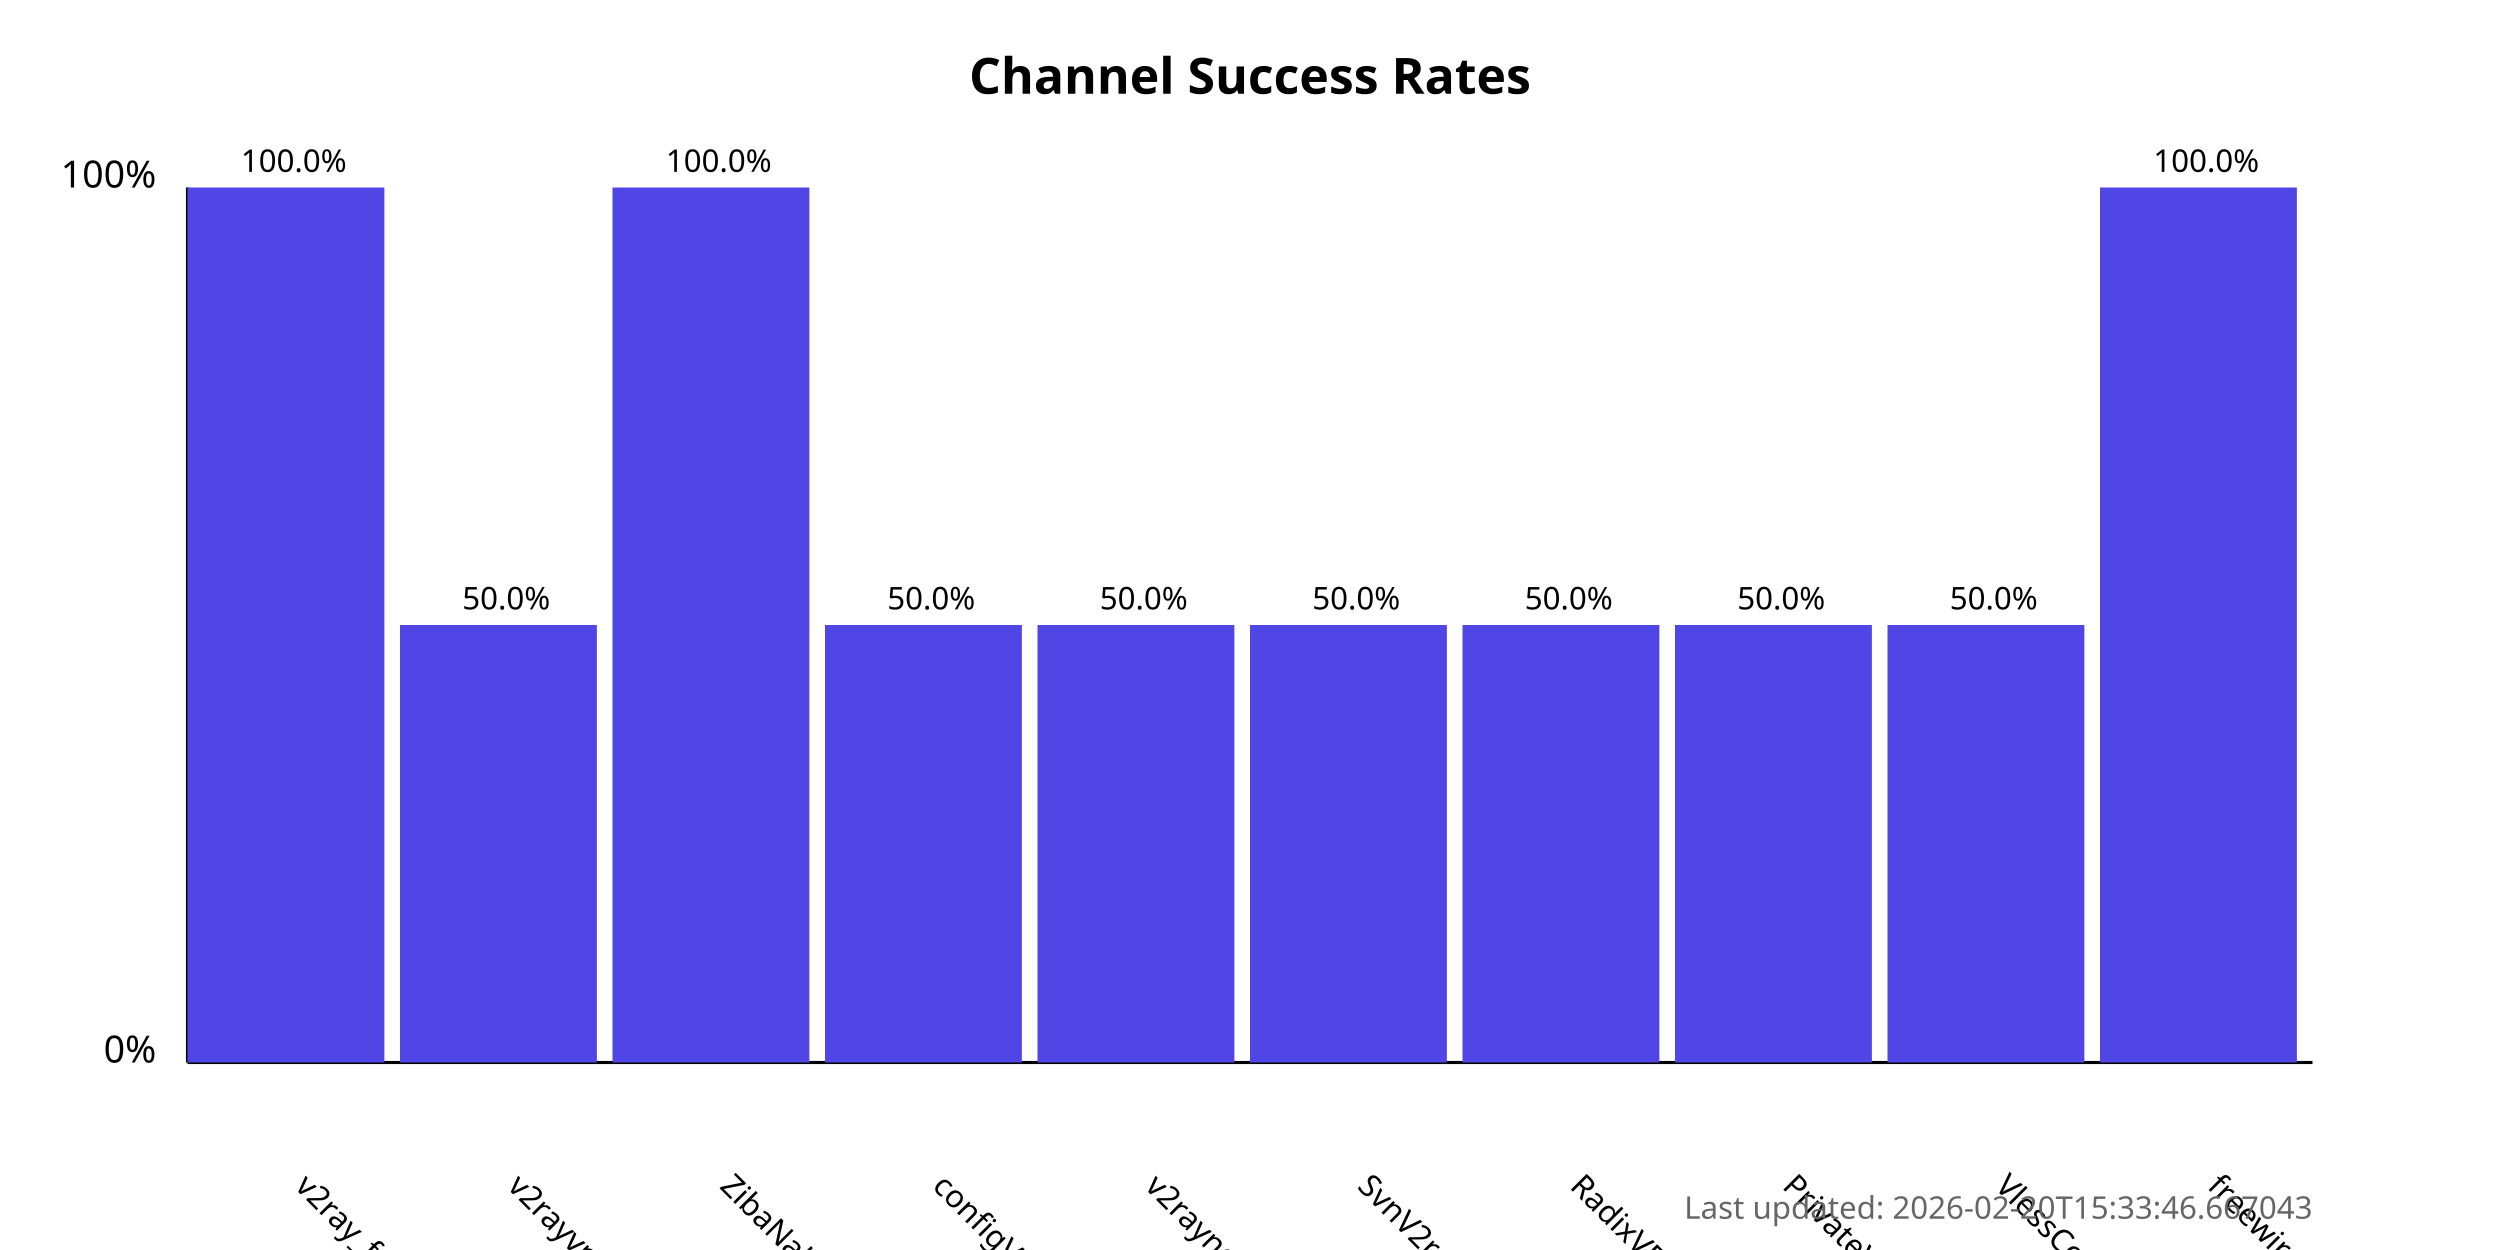
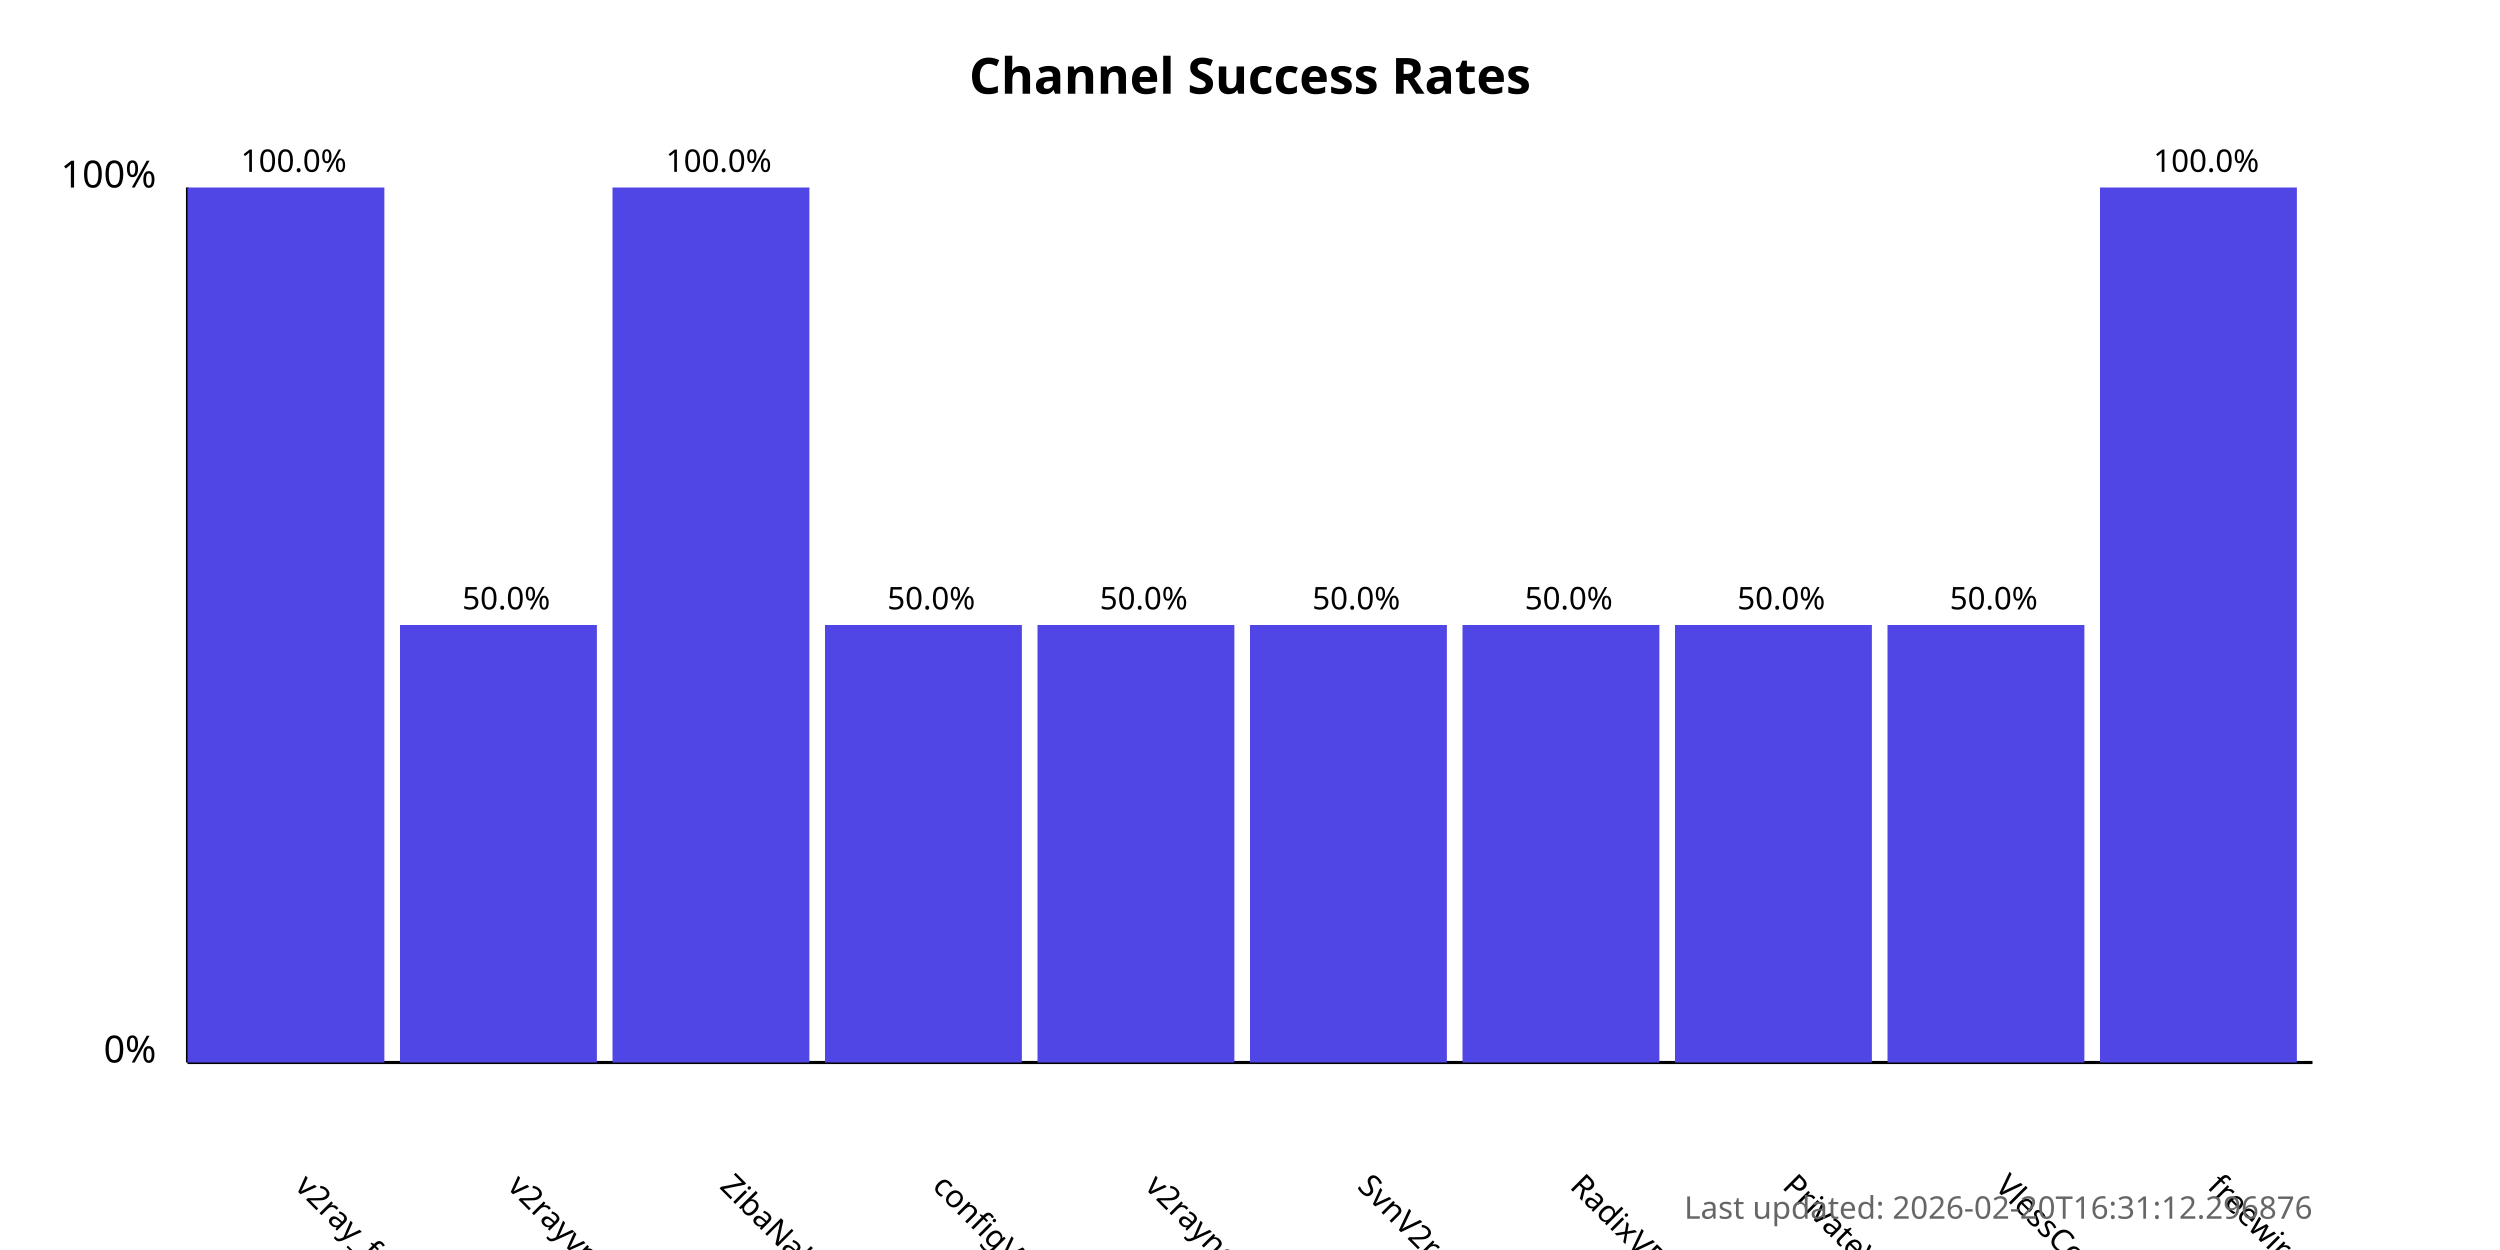
<svg xmlns="http://www.w3.org/2000/svg" width="800" height="400">
  <style>
            .chart-title { font: bold 16px sans-serif; }
            .axis-label { font: 12px sans-serif; }
            .tick-label { font: 10px sans-serif; }
            .bar { fill: #4f46e5; }
            .bar:hover { fill: #6366f1; }
            .timestamp { font: 10px sans-serif; fill: #666; }
        </style>
  <text x="400.0" y="30" text-anchor="middle" class="chart-title">
            Channel Success Rates
        </text>
  <line x1="60" y1="340" x2="60" y2="60" stroke="black" stroke-width="1" />
  <line x1="60" y1="340" x2="740" y2="340" stroke="black" stroke-width="1" />
  <text x="50" y="340" text-anchor="end" class="axis-label">0%</text>
  <text x="50" y="60" text-anchor="end" class="axis-label">100%</text>
  <g>
    <rect x="60" y="60.0" width="63.0" height="280.0" class="bar" />
    <text x="94.0" y="380" transform="rotate(45, 94.0, 380)" text-anchor="start" class="tick-label">
                v2ray_free_conf
            </text>
    <text x="94.0" y="55.0" text-anchor="middle" class="tick-label">
                100.0%
            </text>
  </g>
  <g>
    <rect x="128.0" y="200.0" width="63.0" height="140.0" class="bar" />
    <text x="162.0" y="380" transform="rotate(45, 162.0, 380)" text-anchor="start" class="tick-label">
                v2rayvpno
            </text>
    <text x="162.0" y="195.0" text-anchor="middle" class="tick-label">
                50.0%
            </text>
  </g>
  <g>
    <rect x="196.0" y="60.0" width="63.0" height="280.0" class="bar" />
    <text x="230.0" y="380" transform="rotate(45, 230.0, 380)" text-anchor="start" class="tick-label">
                ZibaNabz
            </text>
    <text x="230.0" y="55.0" text-anchor="middle" class="tick-label">
                100.0%
            </text>
  </g>
  <g>
    <rect x="264.0" y="200.0" width="63.0" height="140.0" class="bar" />
    <text x="298.0" y="380" transform="rotate(45, 298.0, 380)" text-anchor="start" class="tick-label">
                configV2rayForFree
            </text>
    <text x="298.0" y="195.0" text-anchor="middle" class="tick-label">
                50.0%
            </text>
  </g>
  <g>
    <rect x="332.0" y="200.0" width="63.0" height="140.0" class="bar" />
    <text x="366.0" y="380" transform="rotate(45, 366.0, 380)" text-anchor="start" class="tick-label">
                v2rayngvpn
            </text>
    <text x="366.0" y="195.0" text-anchor="middle" class="tick-label">
                50.0%
            </text>
  </g>
  <g>
    <rect x="400.0" y="200.0" width="63.0" height="140.0" class="bar" />
    <text x="434.0" y="380" transform="rotate(45, 434.0, 380)" text-anchor="start" class="tick-label">
                SvnV2ray
            </text>
    <text x="434.0" y="195.0" text-anchor="middle" class="tick-label">
                50.0%
            </text>
  </g>
  <g>
    <rect x="468.0" y="200.0" width="63.0" height="140.0" class="bar" />
    <text x="502.0" y="380" transform="rotate(45, 502.0, 380)" text-anchor="start" class="tick-label">
                RadixVPN
            </text>
    <text x="502.0" y="195.0" text-anchor="middle" class="tick-label">
                50.0%
            </text>
  </g>
  <g>
    <rect x="536.0" y="200.0" width="63.0" height="140.0" class="bar" />
    <text x="570.0" y="380" transform="rotate(45, 570.0, 380)" text-anchor="start" class="tick-label">
                PrivateVPNs
            </text>
    <text x="570.0" y="195.0" text-anchor="middle" class="tick-label">
                50.0%
            </text>
  </g>
  <g>
    <rect x="604.0" y="200.0" width="63.0" height="140.0" class="bar" />
    <text x="638.0" y="380" transform="rotate(45, 638.0, 380)" text-anchor="start" class="tick-label">
                VlessConfig
            </text>
    <text x="638.0" y="195.0" text-anchor="middle" class="tick-label">
                50.0%
            </text>
  </g>
  <g>
    <rect x="672.0" y="60.0" width="63.0" height="280.0" class="bar" />
    <text x="706.0" y="380" transform="rotate(45, 706.0, 380)" text-anchor="start" class="tick-label">
                freewireguard
            </text>
    <text x="706.0" y="55.0" text-anchor="middle" class="tick-label">
                100.0%
            </text>
  </g>
  <text x="740" y="390" text-anchor="end" class="timestamp">
-             Last updated: 2026-02-20T15:33:46.667043
+             Last updated: 2026-02-20T16:31:12.296876
        </text>
</svg>
